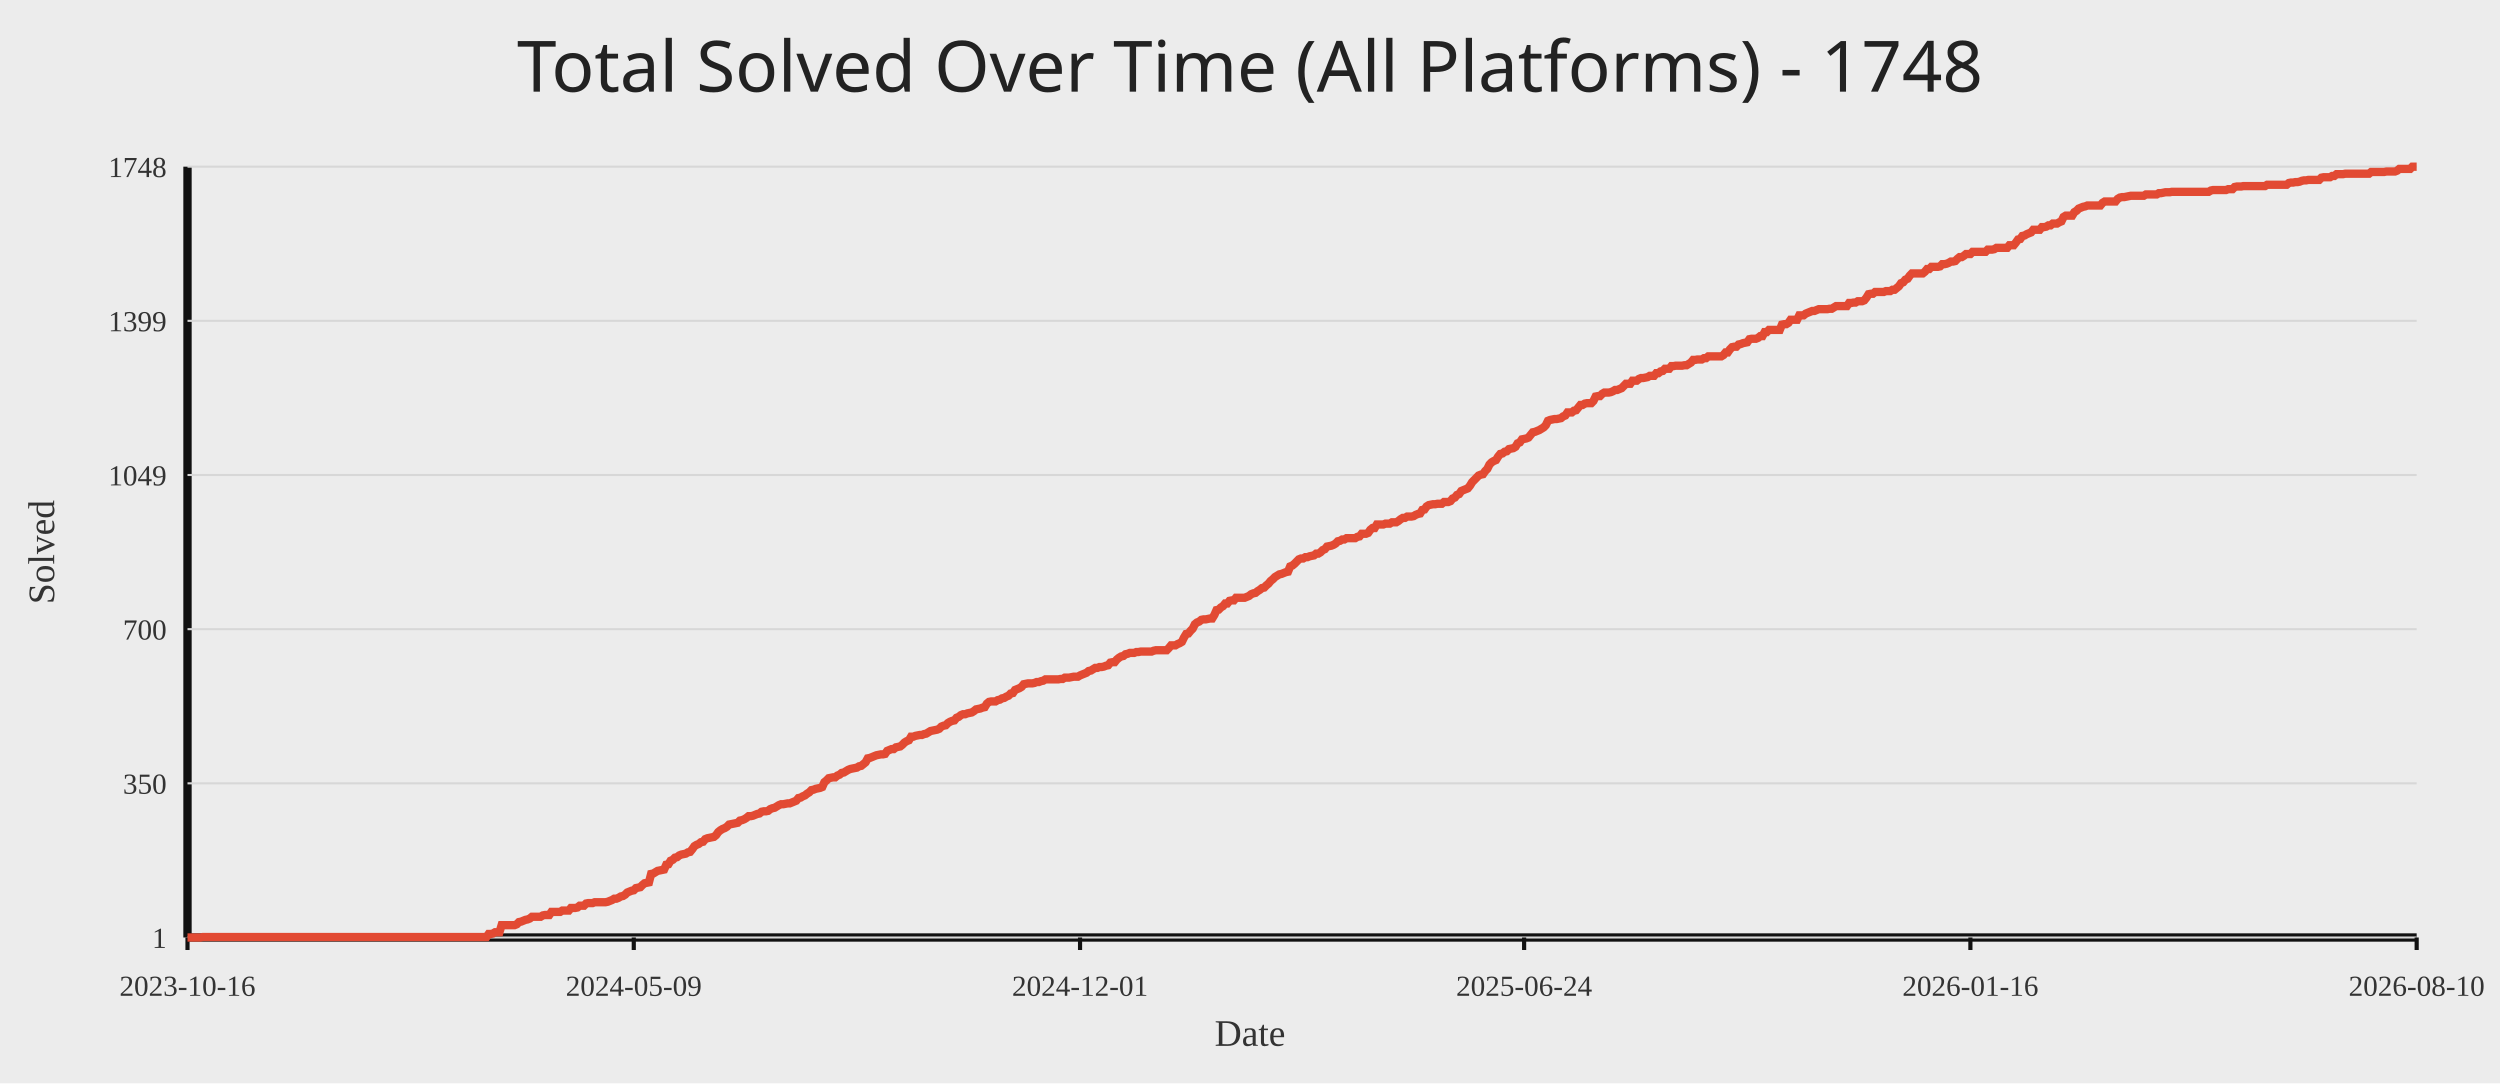
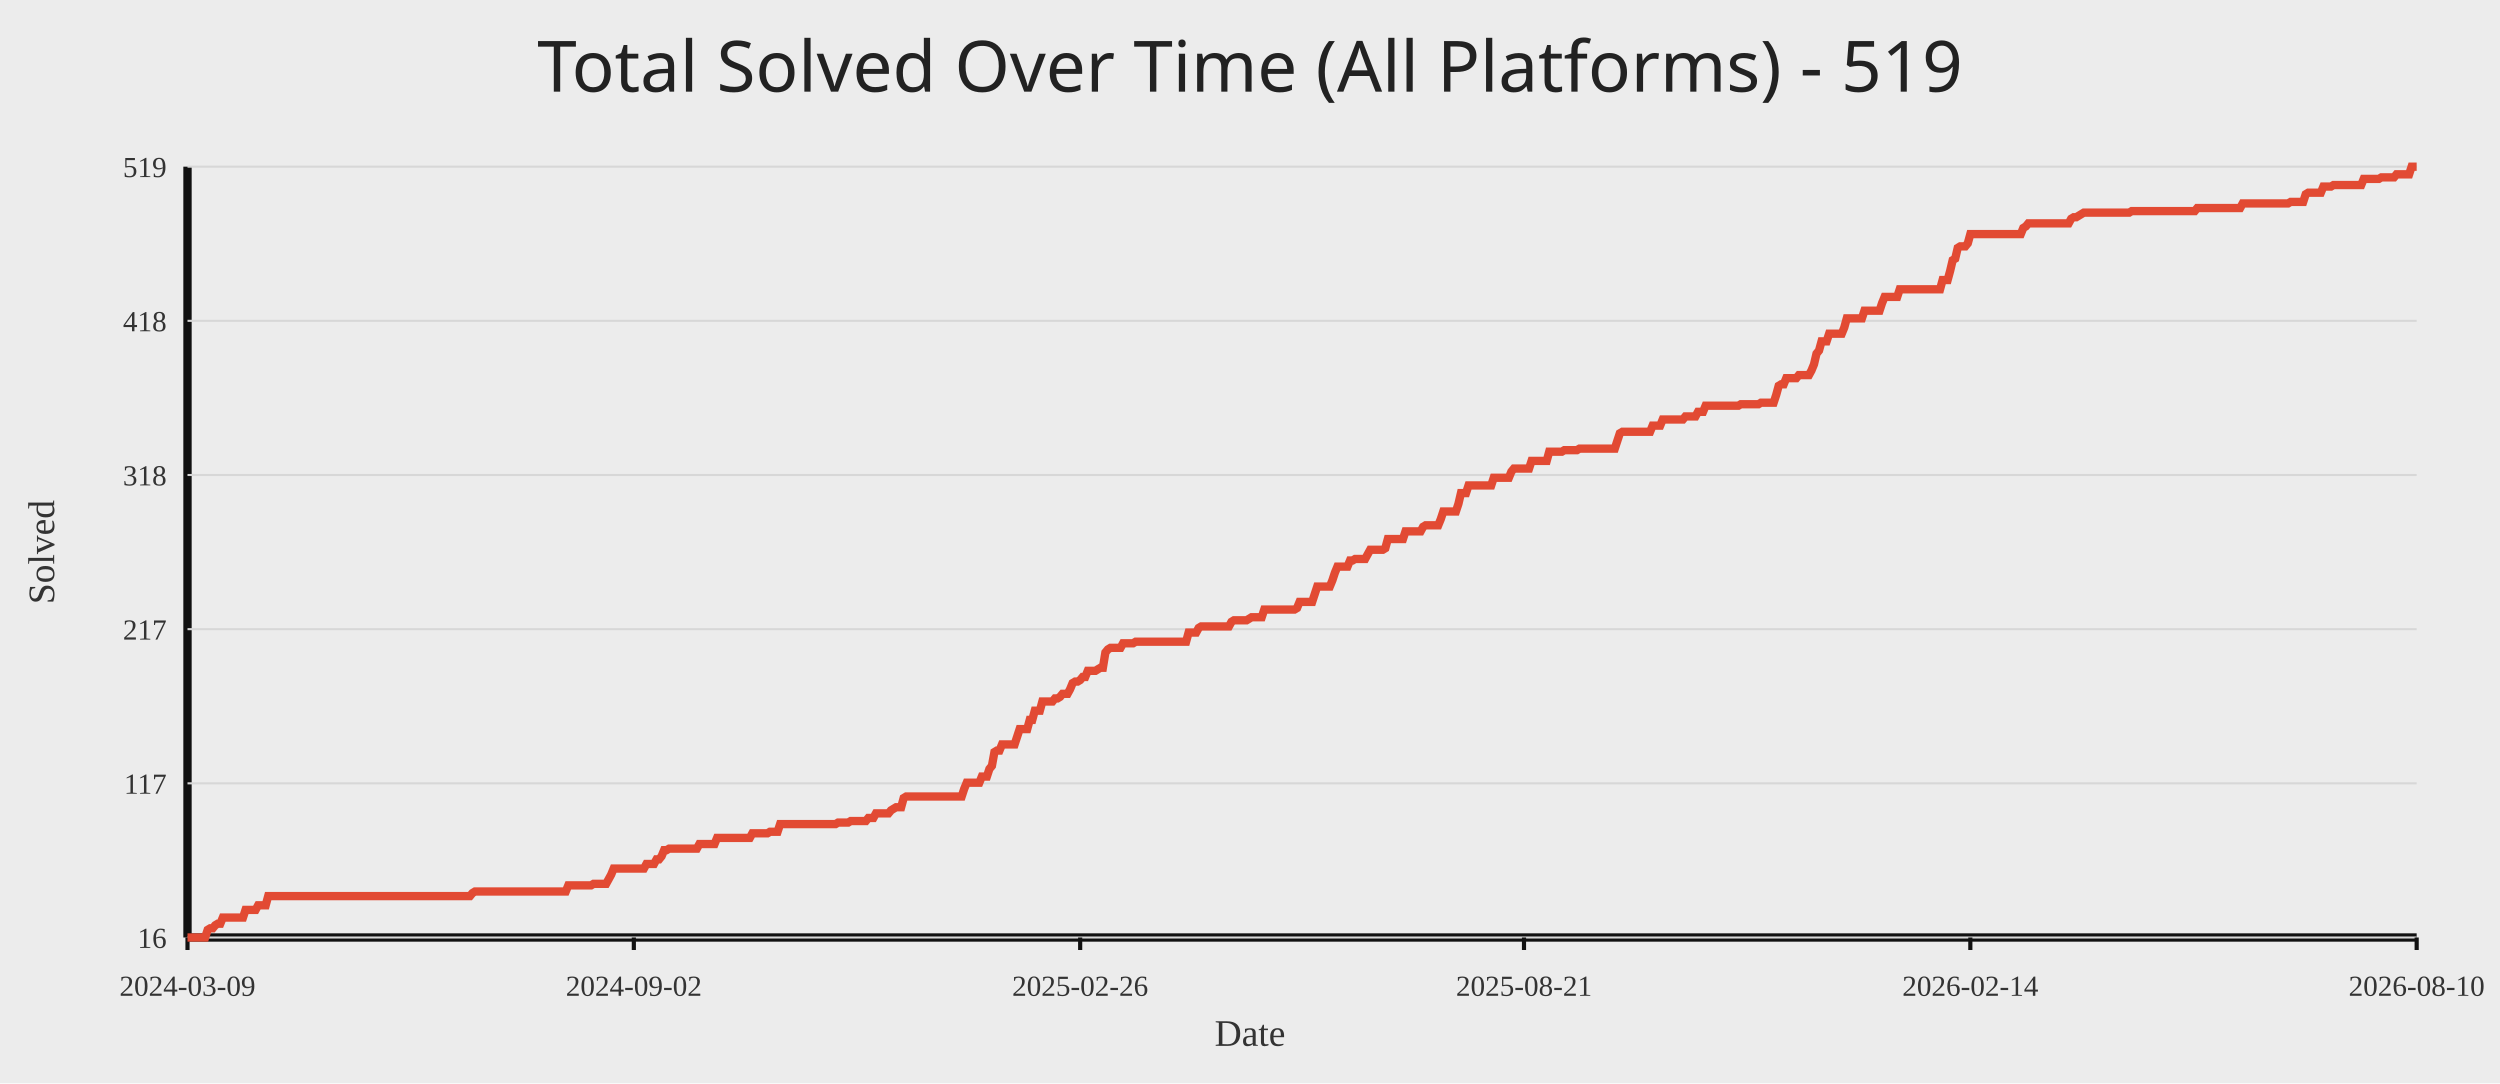
<svg xmlns="http://www.w3.org/2000/svg" width="1200" height="520">
  <rect width="100%" height="100%" fill="#ececec" />
-   <text x="50%" y="44" text-anchor="middle" fill="#222" font-size="34" font-family="Comic Sans MS, Segoe UI">Total Solved Over Time (All Platforms) - 1748</text>
+   <text x="50%" y="44" text-anchor="middle" fill="#222" font-size="34" font-family="Comic Sans MS, Segoe UI">Total Solved Over Time (All Platforms) - 519</text>
  <line x1="90" y1="450" x2="1160" y2="450" stroke="#111" stroke-width="4" />
  <line x1="90" y1="80" x2="90" y2="450" stroke="#111" stroke-width="4" />
  <line x1="90" y1="450.00" x2="1160" y2="450.00" stroke="#d7d7d7" stroke-width="1" />
-   <text x="80" y="455.00" text-anchor="end" fill="#333" font-size="14">1</text>
+   <text x="80" y="455.00" text-anchor="end" fill="#333" font-size="14">16</text>
  <line x1="90" y1="376.00" x2="1160" y2="376.00" stroke="#d7d7d7" stroke-width="1" />
-   <text x="80" y="381.00" text-anchor="end" fill="#333" font-size="14">350</text>
+   <text x="80" y="381.00" text-anchor="end" fill="#333" font-size="14">117</text>
  <line x1="90" y1="302.00" x2="1160" y2="302.00" stroke="#d7d7d7" stroke-width="1" />
-   <text x="80" y="307.00" text-anchor="end" fill="#333" font-size="14">700</text>
+   <text x="80" y="307.00" text-anchor="end" fill="#333" font-size="14">217</text>
  <line x1="90" y1="228.00" x2="1160" y2="228.00" stroke="#d7d7d7" stroke-width="1" />
-   <text x="80" y="233.00" text-anchor="end" fill="#333" font-size="14">1049</text>
+   <text x="80" y="233.00" text-anchor="end" fill="#333" font-size="14">318</text>
  <line x1="90" y1="154.00" x2="1160" y2="154.00" stroke="#d7d7d7" stroke-width="1" />
-   <text x="80" y="159.00" text-anchor="end" fill="#333" font-size="14">1399</text>
+   <text x="80" y="159.00" text-anchor="end" fill="#333" font-size="14">418</text>
  <line x1="90" y1="80.00" x2="1160" y2="80.00" stroke="#d7d7d7" stroke-width="1" />
-   <text x="80" y="85.00" text-anchor="end" fill="#333" font-size="14">1748</text>
+   <text x="80" y="85.00" text-anchor="end" fill="#333" font-size="14">519</text>
  <line x1="90.00" y1="450" x2="90.00" y2="456" stroke="#111" stroke-width="2" />
-   <text x="90.00" y="478" text-anchor="middle" fill="#333" font-size="14">2023-10-16</text>
-   <line x1="304.21" y1="450" x2="304.21" y2="456" stroke="#111" stroke-width="2" />
-   <text x="304.21" y="478" text-anchor="middle" fill="#333" font-size="14">2024-05-09</text>
-   <line x1="518.42" y1="450" x2="518.42" y2="456" stroke="#111" stroke-width="2" />
-   <text x="518.42" y="478" text-anchor="middle" fill="#333" font-size="14">2024-12-01</text>
-   <line x1="731.58" y1="450" x2="731.58" y2="456" stroke="#111" stroke-width="2" />
-   <text x="731.58" y="478" text-anchor="middle" fill="#333" font-size="14">2025-06-24</text>
-   <line x1="945.79" y1="450" x2="945.79" y2="456" stroke="#111" stroke-width="2" />
-   <text x="945.79" y="478" text-anchor="middle" fill="#333" font-size="14">2026-01-16</text>
+   <text x="90.00" y="478" text-anchor="middle" fill="#333" font-size="14">2024-03-09</text>
+   <line x1="304.24" y1="450" x2="304.24" y2="456" stroke="#111" stroke-width="2" />
+   <text x="304.24" y="478" text-anchor="middle" fill="#333" font-size="14">2024-09-02</text>
+   <line x1="518.48" y1="450" x2="518.48" y2="456" stroke="#111" stroke-width="2" />
+   <text x="518.48" y="478" text-anchor="middle" fill="#333" font-size="14">2025-02-26</text>
+   <line x1="731.52" y1="450" x2="731.52" y2="456" stroke="#111" stroke-width="2" />
+   <text x="731.52" y="478" text-anchor="middle" fill="#333" font-size="14">2025-08-21</text>
+   <line x1="945.76" y1="450" x2="945.76" y2="456" stroke="#111" stroke-width="2" />
+   <text x="945.76" y="478" text-anchor="middle" fill="#333" font-size="14">2026-02-14</text>
  <line x1="1160.00" y1="450" x2="1160.00" y2="456" stroke="#111" stroke-width="2" />
  <text x="1160.00" y="478" text-anchor="middle" fill="#333" font-size="14">2026-08-10</text>
-   <polyline fill="none" stroke="#e24a33" stroke-width="4" points="90.00,450.00 91.04,450.00 92.08,450.00 93.12,450.00 94.16,450.00 95.20,450.00 96.24,450.00 97.28,449.79 98.32,449.79 99.36,449.79 100.40,449.79 101.44,449.79 102.48,449.79 103.52,449.79 104.56,449.79 105.60,449.79 106.64,449.79 107.68,449.79 108.72,449.79 109.76,449.79 110.80,449.79 111.84,449.79 112.88,449.79 113.92,449.79 114.96,449.79 116.00,449.79 117.04,449.79 118.08,449.79 119.12,449.79 120.16,449.79 121.20,449.79 122.24,449.79 123.28,449.79 124.31,449.79 125.35,449.79 126.39,449.79 127.43,449.79 128.47,449.79 129.51,449.79 130.55,449.79 131.59,449.79 132.63,449.79 133.67,449.79 134.71,449.79 135.75,449.79 136.79,449.79 137.83,449.79 138.87,449.79 139.91,449.79 140.95,449.79 141.99,449.79 143.03,449.79 144.07,449.79 145.11,449.79 146.15,449.79 147.19,449.79 148.23,449.79 149.27,449.79 150.31,449.79 151.35,449.79 152.39,449.79 153.43,449.79 154.47,449.79 155.51,449.79 156.55,449.79 157.59,449.79 158.63,449.79 159.67,449.79 160.71,449.79 161.75,449.79 162.79,449.79 163.83,449.79 164.87,449.79 165.91,449.79 166.95,449.79 167.99,449.79 169.03,449.79 170.07,449.79 171.11,449.79 172.15,449.79 173.19,449.79 174.23,449.79 175.27,449.79 176.31,449.79 177.35,449.79 178.39,449.79 179.43,449.79 180.47,449.79 181.51,449.79 182.55,449.79 183.59,449.79 184.63,449.79 185.67,449.79 186.71,449.79 187.75,449.79 188.79,449.79 189.83,449.79 190.86,449.79 191.90,449.79 192.94,449.79 193.98,449.79 195.02,449.79 196.06,449.79 197.10,449.79 198.14,449.79 199.18,449.79 200.22,449.79 201.26,449.79 202.30,449.79 203.34,449.79 204.38,449.79 205.42,449.79 206.46,449.79 207.50,449.79 208.54,449.79 209.58,449.79 210.62,449.79 211.66,449.79 212.70,449.79 213.74,449.79 214.78,449.79 215.82,449.79 216.86,449.79 217.90,449.79 218.94,449.79 219.98,449.79 221.02,449.79 222.06,449.79 223.10,449.79 224.14,449.79 225.18,449.79 226.22,449.79 227.26,449.79 228.30,449.79 229.34,449.79 230.38,449.79 231.42,449.79 232.46,449.79 233.50,449.79 234.54,448.31 235.58,448.31 236.62,448.09 237.66,447.46 238.70,447.46 239.74,447.46 240.78,444.07 241.82,444.07 242.86,444.07 243.90,444.07 244.94,444.07 245.98,444.07 247.02,444.07 248.06,443.65 249.10,442.59 250.14,442.38 251.18,441.95 252.22,441.53 253.26,441.32 254.30,440.89 255.34,440.05 256.38,440.05 257.41,440.05 258.45,440.05 259.49,440.05 260.53,439.41 261.57,439.20 262.61,439.20 263.65,439.20 264.69,437.72 265.73,437.72 266.77,437.72 267.81,437.72 268.85,437.72 269.89,437.08 270.93,437.08 271.97,437.08 273.01,437.08 274.05,435.81 275.09,435.81 276.13,435.81 277.17,435.60 278.21,434.75 279.25,434.75 280.29,434.75 281.33,433.69 282.37,433.48 283.41,433.48 284.45,433.48 285.49,433.06 286.53,433.06 287.57,433.06 288.61,433.06 289.65,433.06 290.69,433.06 291.73,432.84 292.77,432.42 293.81,432.00 294.85,431.36 295.89,431.36 296.93,430.94 297.97,430.30 299.01,430.09 300.05,429.46 301.09,428.40 302.13,427.97 303.17,427.55 304.21,427.34 305.25,426.28 306.29,426.07 307.33,425.86 308.37,424.80 309.41,423.95 310.45,423.74 311.49,423.53 312.53,419.50 313.57,419.29 314.61,418.65 315.65,418.02 316.69,417.81 317.73,417.60 318.77,417.38 319.81,415.05 320.85,414.84 321.89,413.15 322.93,412.72 323.97,411.67 325.00,411.45 326.04,410.61 327.08,410.18 328.12,409.97 329.16,409.76 330.20,409.12 331.24,408.91 332.28,407.64 333.32,406.16 334.36,405.52 335.40,405.10 336.44,404.25 337.48,404.04 338.52,402.77 339.56,402.35 340.60,402.14 341.64,401.92 342.68,401.71 343.72,400.86 344.76,399.38 345.80,398.53 346.84,397.90 347.88,397.48 348.92,396.84 349.96,395.78 351.00,395.57 352.04,395.36 353.08,395.15 354.12,394.93 355.16,393.88 356.20,393.66 357.24,393.24 358.28,392.60 359.32,391.76 360.36,391.76 361.40,391.55 362.44,391.12 363.48,390.70 364.52,390.49 365.56,389.64 366.60,389.43 367.64,389.43 368.68,389.22 369.72,388.37 370.76,387.95 371.80,387.73 372.84,387.10 373.88,386.46 374.92,386.04 375.96,386.04 377.00,385.83 378.04,385.62 379.08,385.62 380.12,385.19 381.16,384.77 382.20,384.34 383.24,383.07 384.28,382.86 385.32,382.23 386.36,381.80 387.40,380.96 388.44,380.32 389.48,379.26 390.52,379.05 391.55,378.63 392.59,378.41 393.63,378.20 394.67,377.78 395.71,375.45 396.75,374.60 397.79,373.54 398.83,373.33 399.87,373.12 400.91,373.12 401.95,372.27 402.99,371.85 404.03,371.00 405.07,370.79 406.11,370.15 407.15,369.52 408.19,369.10 409.23,368.88 410.27,368.67 411.31,368.46 412.35,367.82 413.39,367.61 414.43,366.77 415.47,365.92 416.51,364.01 417.55,363.80 418.59,363.38 419.63,362.95 420.67,362.53 421.71,362.32 422.75,362.11 423.79,362.11 424.83,361.89 425.87,360.41 426.91,359.99 427.95,359.56 428.99,359.56 430.03,358.72 431.07,358.51 432.11,358.29 433.15,357.45 434.19,356.39 435.23,355.75 436.27,355.33 437.31,353.63 438.35,353.63 439.39,353.21 440.43,353.00 441.47,352.79 442.51,352.79 443.55,352.36 444.59,352.15 445.63,351.52 446.67,350.88 447.71,350.67 448.75,350.46 449.79,350.25 450.83,349.82 451.87,348.76 452.91,348.34 453.95,348.13 454.99,347.07 456.03,346.43 457.07,346.01 458.10,345.80 459.14,344.53 460.18,344.10 461.22,343.26 462.26,342.83 463.30,342.83 464.34,342.41 465.38,342.20 466.42,341.99 467.46,341.35 468.50,340.50 469.54,340.29 470.58,340.08 471.62,339.66 472.66,339.44 473.70,337.75 474.74,336.90 475.78,336.69 476.82,336.69 477.86,336.69 478.90,336.06 479.94,335.84 480.98,335.21 482.02,335.00 483.06,334.36 484.10,333.94 485.14,332.88 486.18,332.67 487.22,331.18 488.26,330.76 489.30,330.34 490.34,329.70 491.38,328.43 492.42,328.22 493.46,328.01 494.50,328.01 495.54,328.01 496.58,327.80 497.62,327.37 498.66,327.37 499.70,326.95 500.74,326.74 501.78,326.10 502.82,326.10 503.86,326.10 504.90,326.10 505.94,326.10 506.98,326.10 508.02,326.10 509.06,325.89 510.10,325.89 511.14,325.25 512.18,325.25 513.22,325.25 514.26,325.04 515.30,324.83 516.34,324.83 517.38,324.83 518.42,324.20 519.46,323.77 520.50,323.35 521.54,322.93 522.58,322.08 523.62,321.87 524.66,321.23 525.69,320.60 526.73,320.60 527.77,320.17 528.81,320.17 529.85,319.96 530.89,319.54 531.93,319.32 532.97,318.05 534.01,317.84 535.05,317.84 536.09,316.57 537.13,315.72 538.17,315.09 539.21,314.88 540.25,314.03 541.29,313.82 542.33,313.39 543.37,313.39 544.41,313.39 545.45,312.97 546.49,312.97 547.53,312.76 548.57,312.76 549.61,312.76 550.65,312.76 551.69,312.76 552.73,312.76 553.77,312.34 554.81,312.12 555.85,312.12 556.89,312.12 557.93,312.12 558.97,312.12 560.01,312.12 561.05,311.06 562.09,309.79 563.13,309.79 564.17,309.79 565.21,309.16 566.25,308.73 567.29,308.10 568.33,305.98 569.37,304.29 570.41,304.08 571.45,302.80 572.49,301.75 573.53,299.63 574.57,298.78 575.61,298.36 576.65,297.51 577.69,297.30 578.73,297.30 579.77,297.09 580.81,296.87 581.85,296.87 582.89,295.18 583.93,292.85 584.97,292.64 586.01,291.58 587.05,290.94 588.09,289.67 589.13,289.67 590.17,288.40 591.21,288.19 592.24,288.19 593.28,286.92 594.32,286.92 595.36,286.92 596.40,286.92 597.44,286.92 598.48,286.50 599.52,286.07 600.56,285.23 601.60,284.80 602.64,284.59 603.68,283.74 604.72,283.11 605.76,282.26 606.80,282.05 607.84,280.99 608.88,280.14 609.92,278.87 610.96,278.03 612.00,276.97 613.04,276.33 614.08,275.70 615.12,275.48 616.16,275.06 617.20,274.64 618.24,274.42 619.28,271.88 620.32,271.46 621.36,270.61 622.40,269.55 623.44,268.49 624.48,268.07 625.52,268.07 626.56,267.44 627.60,267.44 628.64,267.01 629.68,266.80 630.72,266.59 631.76,265.74 632.80,265.74 633.84,265.11 634.88,264.05 635.92,263.62 636.96,262.35 638.00,262.14 639.04,261.93 640.08,261.51 641.12,260.87 642.16,259.81 643.20,259.60 644.24,258.96 645.28,258.96 646.32,258.33 647.36,258.33 648.40,258.33 649.44,258.33 650.48,258.33 651.52,257.69 652.56,257.48 653.60,256.21 654.64,256.21 655.68,256.21 656.72,255.79 657.76,254.30 658.79,253.46 659.83,253.46 660.87,251.76 661.91,251.76 662.95,251.76 663.99,251.76 665.03,251.34 666.07,251.34 667.11,251.34 668.15,250.70 669.19,250.70 670.23,250.70 671.27,250.07 672.31,249.22 673.35,248.59 674.39,248.59 675.43,247.95 676.47,247.95 677.51,247.95 678.55,247.74 679.59,247.10 680.63,246.68 681.67,246.47 682.71,244.77 683.75,244.56 684.79,243.08 685.83,242.44 686.87,242.23 687.91,242.02 688.95,242.02 689.99,241.81 691.03,241.81 692.07,241.81 693.11,240.96 694.15,240.96 695.19,240.96 696.23,240.54 697.27,239.27 698.31,238.84 699.35,237.57 700.39,237.15 701.43,235.67 702.47,235.24 703.51,234.82 704.55,234.40 705.59,233.13 706.63,231.43 707.67,230.37 708.71,229.31 709.75,228.25 710.79,227.83 711.83,227.62 712.87,226.14 713.91,225.08 714.95,222.96 715.99,221.90 717.03,221.27 718.07,220.84 719.11,219.15 720.15,217.88 721.19,217.66 722.23,216.82 723.27,216.61 724.31,215.55 725.34,215.33 726.38,215.12 727.42,214.49 728.46,212.79 729.50,212.37 730.54,210.89 731.58,210.68 732.62,210.46 733.66,210.04 734.70,208.77 735.74,207.50 736.78,207.29 737.82,206.86 738.86,206.44 739.90,205.80 740.94,205.17 741.98,204.11 743.02,201.99 744.06,201.57 745.10,201.36 746.14,201.14 747.18,201.14 748.22,200.93 749.26,200.72 750.30,199.87 751.34,199.45 752.38,197.97 753.42,197.97 754.46,197.97 755.50,197.12 756.54,196.91 757.58,195.64 758.62,194.37 759.66,194.37 760.70,193.73 761.74,193.52 762.78,193.52 763.82,193.52 764.86,192.46 765.90,190.34 766.94,190.13 767.98,190.13 769.02,189.07 770.06,188.44 771.10,188.44 772.14,188.44 773.18,188.23 774.22,187.80 775.26,187.17 776.30,187.17 777.34,186.74 778.38,186.32 779.42,185.26 780.46,184.20 781.50,184.20 782.54,184.20 783.58,182.72 784.62,182.72 785.66,182.72 786.70,181.87 787.74,181.45 788.78,181.45 789.82,181.24 790.86,181.02 791.90,180.39 792.93,180.39 793.97,180.39 795.01,179.12 796.05,179.12 797.09,178.27 798.13,178.06 799.17,177.00 800.21,177.00 801.25,177.00 802.29,175.73 803.33,175.73 804.37,175.52 805.41,175.52 806.45,175.52 807.49,175.52 808.53,175.31 809.57,175.31 810.61,174.67 811.65,174.04 812.69,172.76 813.73,172.76 814.77,172.55 815.81,172.55 816.85,172.55 817.89,171.92 818.93,171.92 819.97,171.07 821.01,171.07 822.05,171.07 823.09,171.07 824.13,171.07 825.17,171.07 826.21,171.07 827.25,170.44 828.29,169.16 829.33,169.16 830.37,167.68 831.41,166.62 832.45,166.41 833.49,166.41 834.53,165.35 835.57,165.14 836.61,164.72 837.65,164.50 838.69,164.29 839.73,162.81 840.77,162.60 841.81,162.60 842.85,162.60 843.89,162.18 844.93,161.33 845.97,161.33 847.01,159.42 848.05,159.42 849.09,158.36 850.13,158.36 851.17,158.36 852.21,158.36 853.25,158.36 854.29,158.36 855.33,155.82 856.37,155.61 857.41,155.61 858.45,154.97 859.48,153.49 860.52,153.49 861.56,153.49 862.60,153.49 863.64,151.37 864.68,151.37 865.72,151.37 866.76,150.53 867.80,150.10 868.84,149.68 869.88,149.26 870.92,149.26 871.96,148.83 873.00,148.41 874.04,148.41 875.08,148.41 876.12,148.41 877.16,148.41 878.20,148.20 879.24,148.20 880.28,147.56 881.32,146.93 882.36,146.93 883.40,146.93 884.44,146.93 885.48,146.93 886.52,146.93 887.56,145.44 888.60,145.44 889.64,145.23 890.68,145.23 891.72,144.60 892.76,144.60 893.80,144.60 894.84,144.17 895.88,142.90 896.92,141.21 897.96,141.00 899.00,141.00 900.04,140.15 901.08,140.15 902.12,140.15 903.16,140.15 904.20,140.15 905.24,139.73 906.28,139.73 907.32,139.73 908.36,139.09 909.40,139.09 910.44,138.24 911.48,137.40 912.52,135.91 913.56,135.49 914.60,134.22 915.64,133.80 916.68,132.31 917.72,131.25 918.76,131.25 919.80,131.25 920.84,131.25 921.88,131.25 922.92,131.25 923.96,130.41 925.00,129.14 926.03,129.14 927.07,128.08 928.11,128.08 929.15,128.08 930.19,128.08 931.23,127.86 932.27,126.81 933.31,126.81 934.35,126.59 935.39,126.17 936.43,125.54 937.47,125.54 938.51,125.32 939.55,124.26 940.59,123.42 941.63,123.42 942.67,122.78 943.71,121.93 944.75,121.93 945.79,121.93 946.83,120.88 947.87,120.88 948.91,120.88 949.95,120.88 950.99,120.88 952.03,120.88 953.07,120.88 954.11,119.82 955.15,119.82 956.19,119.82 957.23,119.61 958.27,118.97 959.31,118.97 960.35,118.97 961.39,118.97 962.43,118.97 963.47,118.97 964.51,117.70 965.55,117.70 966.59,117.70 967.63,116.43 968.67,114.95 969.71,114.73 970.75,113.25 971.79,113.04 972.83,112.40 973.87,111.98 974.91,111.56 975.95,110.29 976.99,110.29 978.03,110.29 979.07,110.29 980.11,109.02 981.15,109.02 982.19,108.80 983.23,108.17 984.27,108.17 985.31,107.32 986.35,107.32 987.39,107.32 988.43,106.69 989.47,106.26 990.51,104.14 991.55,103.51 992.59,103.51 993.62,103.51 994.66,103.51 995.70,101.81 996.74,101.18 997.78,100.12 998.82,99.70 999.86,99.27 1000.90,99.06 1001.94,98.64 1002.98,98.64 1004.02,98.64 1005.06,98.64 1006.10,98.64 1007.14,98.64 1008.18,98.64 1009.22,97.37 1010.26,96.73 1011.30,96.73 1012.34,96.73 1013.38,96.73 1014.42,96.73 1015.46,96.73 1016.50,95.46 1017.54,94.83 1018.58,94.61 1019.62,94.61 1020.66,94.40 1021.70,94.19 1022.74,93.98 1023.78,93.98 1024.82,93.98 1025.86,93.98 1026.90,93.98 1027.94,93.98 1028.98,93.98 1030.02,93.34 1031.06,93.34 1032.10,93.34 1033.14,93.34 1034.18,93.34 1035.22,93.34 1036.26,92.71 1037.30,92.71 1038.34,92.50 1039.38,92.28 1040.42,92.28 1041.46,92.28 1042.50,92.07 1043.54,92.07 1044.58,92.07 1045.62,92.07 1046.66,92.07 1047.70,92.07 1048.74,92.07 1049.78,92.07 1050.82,92.07 1051.86,92.07 1052.90,92.07 1053.94,92.07 1054.98,92.07 1056.02,92.07 1057.06,92.07 1058.10,92.07 1059.14,92.07 1060.17,92.07 1061.21,91.44 1062.25,91.22 1063.29,91.22 1064.33,91.22 1065.37,91.22 1066.41,91.22 1067.45,91.22 1068.49,91.22 1069.53,90.80 1070.57,90.80 1071.61,90.80 1072.65,89.74 1073.69,89.53 1074.73,89.53 1075.77,89.53 1076.81,89.32 1077.85,89.32 1078.89,89.32 1079.93,89.32 1080.97,89.32 1082.01,89.32 1083.05,89.32 1084.09,89.32 1085.13,89.32 1086.17,89.32 1087.21,89.32 1088.25,88.68 1089.29,88.68 1090.33,88.68 1091.37,88.68 1092.41,88.68 1093.45,88.68 1094.49,88.68 1095.53,88.68 1096.57,88.68 1097.61,88.68 1098.65,87.84 1099.69,87.62 1100.73,87.62 1101.77,87.41 1102.81,87.41 1103.85,87.20 1104.89,86.78 1105.93,86.57 1106.97,86.57 1108.01,86.35 1109.05,86.35 1110.09,86.35 1111.13,86.35 1112.17,86.35 1113.21,86.35 1114.25,85.29 1115.29,85.08 1116.33,85.08 1117.37,85.08 1118.41,85.08 1119.45,84.45 1120.49,84.45 1121.53,83.60 1122.57,83.60 1123.61,83.60 1124.65,83.60 1125.69,83.39 1126.72,83.39 1127.76,83.39 1128.80,83.39 1129.84,83.39 1130.88,83.39 1131.92,83.39 1132.96,83.39 1134.00,83.39 1135.04,83.39 1136.08,83.39 1137.12,83.39 1138.16,82.54 1139.20,82.54 1140.24,82.54 1141.28,82.54 1142.32,82.54 1143.36,82.54 1144.40,82.54 1145.44,82.33 1146.48,82.33 1147.52,82.33 1148.56,82.33 1149.60,82.33 1150.64,81.91 1151.68,81.06 1152.72,81.06 1153.76,81.06 1154.80,81.06 1155.84,81.06 1156.88,81.06 1157.92,80.00 1158.96,80.00 1160.00,80.00" />
+   <polyline fill="none" stroke="#e24a33" stroke-width="4" points="90.00,450.00 91.21,450.00 92.42,450.00 93.63,450.00 94.84,450.00 96.05,450.00 97.26,450.00 98.47,450.00 99.68,446.32 100.89,445.59 102.10,445.59 103.31,444.12 104.52,443.38 105.74,443.38 106.95,440.44 108.16,440.44 109.37,440.44 110.58,440.44 111.79,440.44 113.00,440.44 114.21,440.44 115.42,440.44 116.63,440.44 117.84,436.76 119.05,436.76 120.26,436.76 121.47,436.76 122.68,436.76 123.89,434.55 125.10,434.55 126.31,434.55 127.52,434.55 128.73,430.14 129.94,430.14 131.15,430.14 132.36,430.14 133.57,430.14 134.79,430.14 136.00,430.14 137.21,430.14 138.42,430.14 139.63,430.14 140.84,430.14 142.05,430.14 143.26,430.14 144.47,430.14 145.68,430.14 146.89,430.14 148.10,430.14 149.31,430.14 150.52,430.14 151.73,430.14 152.94,430.14 154.15,430.14 155.36,430.14 156.57,430.14 157.78,430.14 158.99,430.14 160.20,430.14 161.41,430.14 162.62,430.14 163.83,430.14 165.05,430.14 166.26,430.14 167.47,430.14 168.68,430.14 169.89,430.14 171.10,430.14 172.31,430.14 173.52,430.14 174.73,430.14 175.94,430.14 177.15,430.14 178.36,430.14 179.57,430.14 180.78,430.14 181.99,430.14 183.20,430.14 184.41,430.14 185.62,430.14 186.83,430.14 188.04,430.14 189.25,430.14 190.46,430.14 191.67,430.14 192.88,430.14 194.10,430.14 195.31,430.14 196.52,430.14 197.73,430.14 198.94,430.14 200.15,430.14 201.36,430.14 202.57,430.14 203.78,430.14 204.99,430.14 206.20,430.14 207.41,430.14 208.62,430.14 209.83,430.14 211.04,430.14 212.25,430.14 213.46,430.14 214.67,430.14 215.88,430.14 217.09,430.14 218.30,430.14 219.51,430.14 220.72,430.14 221.93,430.14 223.14,430.14 224.36,430.14 225.57,430.14 226.78,428.67 227.99,427.93 229.20,427.93 230.41,427.93 231.62,427.93 232.83,427.93 234.04,427.93 235.25,427.93 236.46,427.93 237.67,427.93 238.88,427.93 240.09,427.93 241.30,427.93 242.51,427.93 243.72,427.93 244.93,427.93 246.14,427.93 247.35,427.93 248.56,427.93 249.77,427.93 250.98,427.93 252.19,427.93 253.40,427.93 254.62,427.93 255.83,427.93 257.04,427.93 258.25,427.93 259.46,427.93 260.67,427.93 261.88,427.93 263.09,427.93 264.30,427.93 265.51,427.93 266.72,427.93 267.93,427.93 269.14,427.93 270.35,427.93 271.56,427.93 272.77,424.99 273.98,424.99 275.19,424.99 276.40,424.99 277.61,424.99 278.82,424.99 280.03,424.99 281.24,424.99 282.45,424.99 283.67,424.99 284.88,424.25 286.09,424.25 287.30,424.25 288.51,424.25 289.72,424.25 290.93,424.25 292.14,422.05 293.35,419.84 294.56,416.90 295.77,416.90 296.98,416.90 298.19,416.90 299.40,416.90 300.61,416.90 301.82,416.90 303.03,416.90 304.24,416.90 305.45,416.90 306.66,416.90 307.87,416.90 309.08,416.90 310.29,414.69 311.50,414.69 312.71,414.69 313.93,414.69 315.14,412.49 316.35,412.49 317.56,411.01 318.77,408.07 319.98,408.07 321.19,407.34 322.40,407.34 323.61,407.34 324.82,407.34 326.03,407.34 327.24,407.34 328.45,407.34 329.66,407.34 330.87,407.34 332.08,407.34 333.29,407.34 334.50,407.34 335.71,405.13 336.92,405.13 338.13,405.13 339.34,405.13 340.55,405.13 341.76,405.13 342.98,405.13 344.19,402.19 345.40,402.19 346.61,402.19 347.82,402.19 349.03,402.19 350.24,402.19 351.45,402.19 352.66,402.19 353.87,402.19 355.08,402.19 356.29,402.19 357.50,402.19 358.71,402.19 359.92,402.19 361.13,399.98 362.34,399.98 363.55,399.98 364.76,399.98 365.97,399.98 367.18,399.98 368.39,399.98 369.60,399.24 370.81,399.24 372.02,399.24 373.24,399.24 374.45,395.57 375.66,395.57 376.87,395.57 378.08,395.57 379.29,395.57 380.50,395.57 381.71,395.57 382.92,395.57 384.13,395.57 385.34,395.57 386.55,395.57 387.76,395.57 388.97,395.57 390.18,395.57 391.39,395.57 392.60,395.57 393.81,395.57 395.02,395.57 396.23,395.57 397.44,395.57 398.65,395.57 399.86,395.57 401.07,395.57 402.29,394.83 403.50,394.83 404.71,394.83 405.92,394.83 407.13,394.83 408.34,394.10 409.55,394.10 410.76,394.10 411.97,394.10 413.18,394.10 414.39,394.10 415.60,394.10 416.81,392.62 418.02,392.62 419.23,392.62 420.44,390.42 421.65,390.42 422.86,390.42 424.07,390.42 425.28,390.42 426.49,390.42 427.70,388.95 428.91,388.21 430.12,387.48 431.33,387.48 432.55,387.48 433.76,383.06 434.97,382.33 436.18,382.33 437.39,382.33 438.60,382.33 439.81,382.33 441.02,382.33 442.23,382.33 443.44,382.33 444.65,382.33 445.86,382.33 447.07,382.33 448.28,382.33 449.49,382.33 450.70,382.33 451.91,382.33 453.12,382.33 454.33,382.33 455.54,382.33 456.75,382.33 457.96,382.33 459.17,382.33 460.38,382.33 461.60,382.33 462.81,378.65 464.02,375.71 465.23,375.71 466.44,375.71 467.65,375.71 468.86,375.71 470.07,375.71 471.28,372.76 472.49,372.76 473.70,372.76 474.91,369.09 476.12,367.61 477.33,360.99 478.54,360.26 479.75,360.26 480.96,357.32 482.17,357.32 483.38,357.32 484.59,357.32 485.80,357.32 487.01,357.32 488.22,353.64 489.43,349.96 490.64,349.96 491.86,349.96 493.07,349.96 494.28,345.55 495.49,345.55 496.70,341.13 497.91,341.13 499.12,341.13 500.33,336.72 501.54,336.72 502.75,336.72 503.96,336.72 505.17,336.72 506.38,335.25 507.59,335.25 508.80,334.51 510.01,333.04 511.22,333.04 512.43,333.04 513.64,330.83 514.85,327.89 516.06,327.16 517.27,327.16 518.48,326.42 519.69,324.95 520.90,324.95 522.12,322.01 523.33,322.01 524.54,322.01 525.75,322.01 526.96,321.27 528.17,320.54 529.38,320.54 530.59,313.18 531.80,311.71 533.01,310.97 534.22,310.97 535.43,310.97 536.64,310.97 537.85,310.97 539.06,308.77 540.27,308.77 541.48,308.77 542.69,308.77 543.90,308.77 545.11,308.03 546.32,308.03 547.53,308.03 548.74,308.03 549.95,308.03 551.17,308.03 552.38,308.03 553.59,308.03 554.80,308.03 556.01,308.03 557.22,308.03 558.43,308.03 559.64,308.03 560.85,308.03 562.06,308.03 563.27,308.03 564.48,308.03 565.69,308.03 566.90,308.03 568.11,308.03 569.32,308.03 570.53,303.62 571.74,303.62 572.95,303.62 574.16,303.62 575.37,301.41 576.58,300.68 577.79,300.68 579.00,300.68 580.21,300.68 581.43,300.68 582.64,300.68 583.85,300.68 585.06,300.68 586.27,300.68 587.48,300.68 588.69,300.68 589.90,300.68 591.11,298.47 592.32,297.73 593.53,297.73 594.74,297.73 595.95,297.73 597.16,297.73 598.37,297.73 599.58,297.00 600.79,296.26 602.00,296.26 603.21,296.26 604.42,296.26 605.63,296.26 606.84,292.58 608.05,292.58 609.26,292.58 610.48,292.58 611.69,292.58 612.90,292.58 614.11,292.58 615.32,292.58 616.53,292.58 617.74,292.58 618.95,292.58 620.16,292.58 621.37,292.58 622.58,291.85 623.79,288.91 625.00,288.91 626.21,288.91 627.42,288.91 628.63,288.91 629.84,288.91 631.05,285.23 632.26,281.55 633.47,281.55 634.68,281.55 635.89,281.55 637.10,281.55 638.31,281.55 639.52,278.61 640.74,274.93 641.95,271.99 643.16,271.99 644.37,271.99 645.58,271.99 646.79,271.99 648.00,269.05 649.21,269.05 650.42,268.31 651.63,268.31 652.84,268.31 654.05,268.31 655.26,268.31 656.47,266.10 657.68,263.90 658.89,263.90 660.10,263.90 661.31,263.90 662.52,263.90 663.73,263.90 664.94,263.16 666.15,258.75 667.36,258.75 668.57,258.75 669.79,258.75 671.00,258.75 672.21,258.75 673.42,258.75 674.63,255.07 675.84,255.07 677.05,255.07 678.26,255.07 679.47,255.07 680.68,255.07 681.89,255.07 683.10,252.86 684.31,252.13 685.52,252.13 686.73,252.13 687.94,252.13 689.15,252.13 690.36,252.13 691.57,249.18 692.78,245.51 693.99,245.51 695.20,245.51 696.41,245.51 697.62,245.51 698.83,245.51 700.05,241.83 701.26,236.68 702.47,236.68 703.68,236.68 704.89,233.00 706.10,233.00 707.31,233.00 708.52,233.00 709.73,233.00 710.94,233.00 712.15,233.00 713.36,233.00 714.57,233.00 715.78,233.00 716.99,229.32 718.20,229.32 719.41,229.32 720.62,229.32 721.83,229.32 723.04,229.32 724.25,229.32 725.46,226.38 726.67,224.91 727.88,224.91 729.10,224.91 730.31,224.91 731.52,224.91 732.73,224.91 733.94,224.91 735.15,221.23 736.36,221.23 737.57,221.23 738.78,221.23 739.99,221.23 741.20,221.23 742.41,221.23 743.62,216.82 744.83,216.82 746.04,216.82 747.25,216.82 748.46,216.82 749.67,216.82 750.88,216.08 752.09,216.08 753.30,216.08 754.51,216.08 755.72,216.08 756.93,216.08 758.14,215.35 759.36,215.35 760.57,215.35 761.78,215.35 762.99,215.35 764.20,215.35 765.41,215.35 766.62,215.35 767.83,215.35 769.04,215.35 770.25,215.35 771.46,215.35 772.67,215.35 773.88,215.35 775.09,215.35 776.30,211.67 777.51,207.99 778.72,207.26 779.93,207.26 781.14,207.26 782.35,207.26 783.56,207.26 784.77,207.26 785.98,207.26 787.19,207.26 788.40,207.26 789.62,207.26 790.83,207.26 792.04,207.26 793.25,204.31 794.46,204.31 795.67,204.31 796.88,204.31 798.09,201.37 799.30,201.37 800.51,201.37 801.72,201.37 802.93,201.37 804.14,201.37 805.35,201.37 806.56,201.37 807.77,201.37 808.98,199.90 810.19,199.90 811.40,199.90 812.61,199.90 813.82,199.90 815.03,197.69 816.24,197.69 817.45,197.69 818.67,194.75 819.88,194.75 821.09,194.75 822.30,194.75 823.51,194.75 824.72,194.75 825.93,194.75 827.14,194.75 828.35,194.75 829.56,194.75 830.77,194.75 831.98,194.75 833.19,194.75 834.40,194.75 835.61,194.02 836.82,194.02 838.03,194.02 839.24,194.02 840.45,194.02 841.66,194.02 842.87,194.02 844.08,194.02 845.29,193.28 846.50,193.28 847.71,193.28 848.93,193.28 850.14,193.28 851.35,193.28 852.56,189.60 853.77,185.19 854.98,184.45 856.19,184.45 857.40,181.51 858.61,181.51 859.82,181.51 861.03,181.51 862.24,181.51 863.45,180.04 864.66,180.04 865.87,180.04 867.08,180.04 868.29,180.04 869.50,177.83 870.71,174.89 871.92,169.74 873.13,168.27 874.34,163.86 875.55,163.86 876.76,163.86 877.98,160.18 879.19,160.18 880.40,160.18 881.61,160.18 882.82,160.18 884.03,160.18 885.24,157.24 886.45,152.82 887.66,152.82 888.87,152.82 890.08,152.82 891.29,152.82 892.50,152.82 893.71,152.82 894.92,149.15 896.13,149.15 897.34,149.15 898.55,149.15 899.76,149.15 900.97,149.15 902.18,149.15 903.39,145.47 904.60,142.52 905.81,142.52 907.02,142.52 908.24,142.52 909.45,142.52 910.66,142.52 911.87,138.85 913.08,138.85 914.29,138.85 915.50,138.85 916.71,138.85 917.92,138.85 919.13,138.85 920.34,138.85 921.55,138.85 922.76,138.85 923.97,138.85 925.18,138.85 926.39,138.85 927.60,138.85 928.81,138.85 930.02,138.85 931.23,138.85 932.44,134.43 933.65,134.43 934.86,134.43 936.07,130.02 937.29,124.87 938.50,124.14 939.71,118.99 940.92,118.25 942.13,118.25 943.34,118.25 944.55,116.78 945.76,112.37 946.97,112.37 948.18,112.37 949.39,112.37 950.60,112.37 951.81,112.37 953.02,112.37 954.23,112.37 955.44,112.37 956.65,112.37 957.86,112.37 959.07,112.37 960.28,112.37 961.49,112.37 962.70,112.37 963.91,112.37 965.12,112.37 966.33,112.37 967.55,112.37 968.76,112.37 969.97,112.37 971.18,109.42 972.39,108.69 973.60,107.22 974.81,107.22 976.02,107.22 977.23,107.22 978.44,107.22 979.65,107.22 980.86,107.22 982.07,107.22 983.28,107.22 984.49,107.22 985.70,107.22 986.91,107.22 988.12,107.22 989.33,107.22 990.54,107.22 991.75,107.22 992.96,107.22 994.17,105.01 995.38,104.27 996.60,104.27 997.81,103.54 999.02,102.80 1000.23,102.07 1001.44,102.07 1002.65,102.07 1003.86,102.07 1005.07,102.07 1006.28,102.07 1007.49,102.07 1008.70,102.07 1009.91,102.07 1011.12,102.07 1012.33,102.07 1013.54,102.07 1014.75,102.07 1015.96,102.07 1017.17,102.07 1018.38,102.07 1019.59,102.07 1020.80,102.07 1022.01,102.07 1023.22,101.33 1024.43,101.33 1025.64,101.33 1026.86,101.33 1028.07,101.33 1029.28,101.33 1030.49,101.33 1031.70,101.33 1032.91,101.33 1034.12,101.33 1035.33,101.33 1036.54,101.33 1037.75,101.33 1038.96,101.33 1040.17,101.33 1041.38,101.33 1042.59,101.33 1043.80,101.33 1045.01,101.33 1046.22,101.33 1047.43,101.33 1048.64,101.33 1049.85,101.33 1051.06,101.33 1052.27,101.33 1053.48,101.33 1054.69,99.86 1055.90,99.86 1057.12,99.86 1058.33,99.86 1059.54,99.86 1060.75,99.86 1061.96,99.86 1063.17,99.86 1064.38,99.86 1065.59,99.86 1066.80,99.86 1068.01,99.86 1069.22,99.86 1070.43,99.86 1071.64,99.86 1072.85,99.86 1074.06,99.86 1075.27,99.86 1076.48,97.65 1077.69,97.65 1078.90,97.65 1080.11,97.65 1081.32,97.65 1082.53,97.65 1083.74,97.65 1084.95,97.65 1086.17,97.65 1087.38,97.65 1088.59,97.65 1089.80,97.65 1091.01,97.65 1092.22,97.65 1093.43,97.65 1094.64,97.65 1095.85,97.65 1097.06,97.65 1098.27,97.65 1099.48,96.92 1100.69,96.92 1101.90,96.92 1103.11,96.92 1104.32,96.92 1105.53,96.92 1106.74,93.24 1107.95,92.50 1109.16,92.50 1110.37,92.50 1111.58,92.50 1112.79,92.50 1114.00,92.50 1115.21,89.56 1116.43,89.56 1117.64,89.56 1118.85,89.56 1120.06,88.83 1121.27,88.83 1122.48,88.83 1123.69,88.83 1124.90,88.83 1126.11,88.83 1127.32,88.83 1128.53,88.83 1129.74,88.83 1130.95,88.83 1132.16,88.83 1133.37,88.83 1134.58,85.88 1135.79,85.88 1137.00,85.88 1138.21,85.88 1139.42,85.88 1140.63,85.88 1141.84,85.88 1143.05,85.15 1144.26,85.15 1145.48,85.15 1146.69,85.15 1147.90,85.15 1149.11,85.15 1150.32,83.68 1151.53,83.68 1152.74,83.68 1153.95,83.68 1155.16,83.68 1156.37,83.68 1157.58,80.00 1158.79,80.00 1160.00,80.00" />
  <text x="50%" y="502" text-anchor="middle" fill="#333" font-size="18">Date</text>
  <text x="26" y="265.00" transform="rotate(-90 26 265.00)" text-anchor="middle" fill="#333" font-size="18">Solved</text>
</svg>
